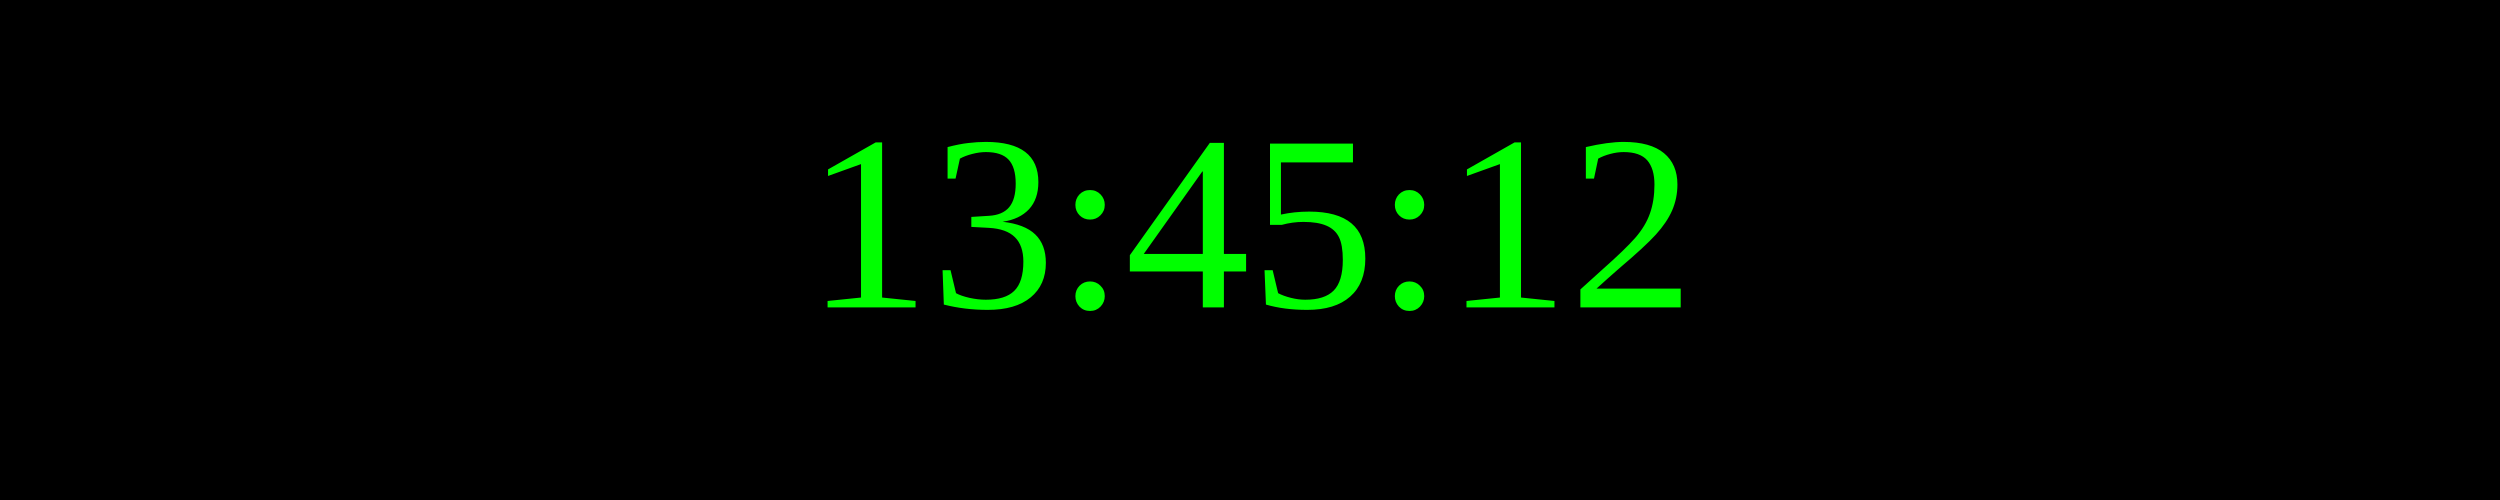
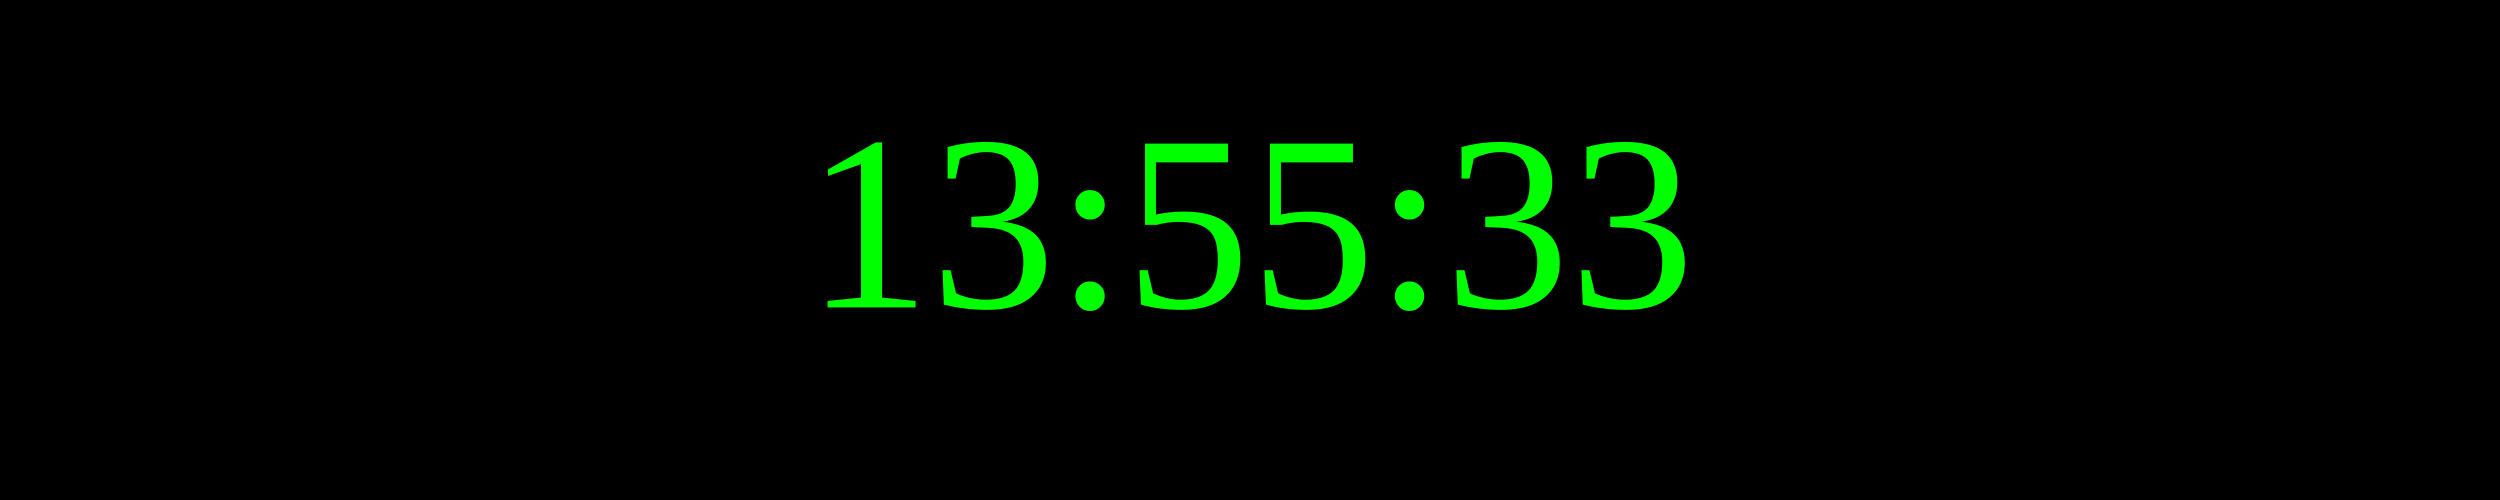
<svg xmlns="http://www.w3.org/2000/svg" width="250" height="50">
  <rect width="100%" height="100%" fill="black" />
  <text x="50%" y="50%" font-size="25" fill="lime" text-anchor="middle" dominant-baseline="middle">
- 13:45:12
+ 13:55:33
</text>
</svg>
